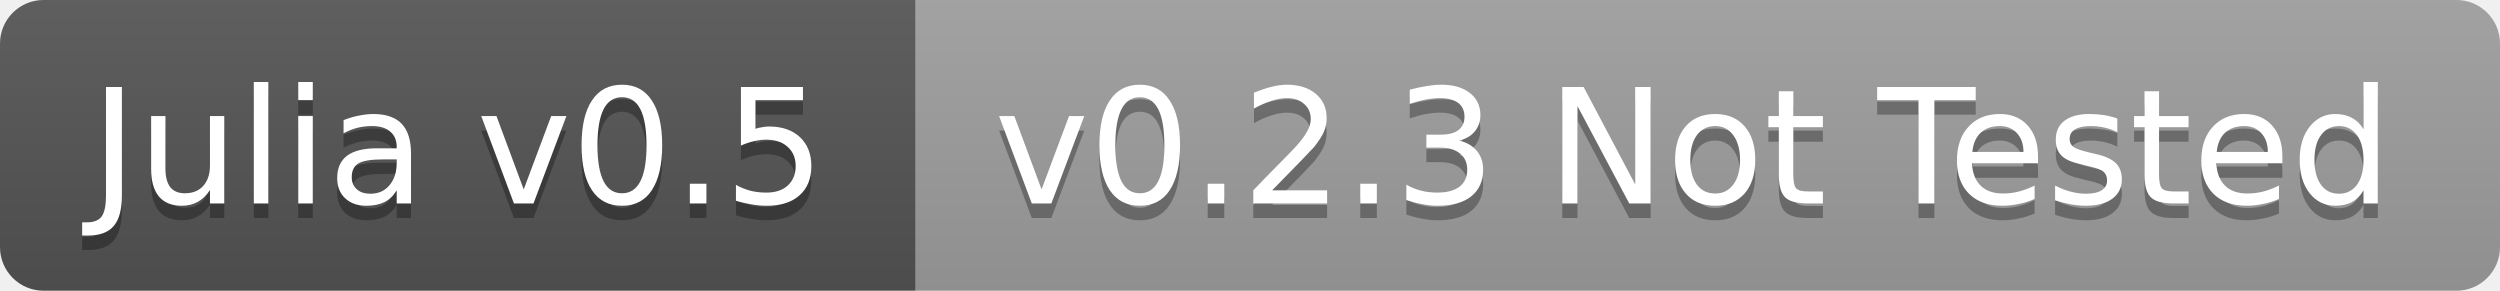
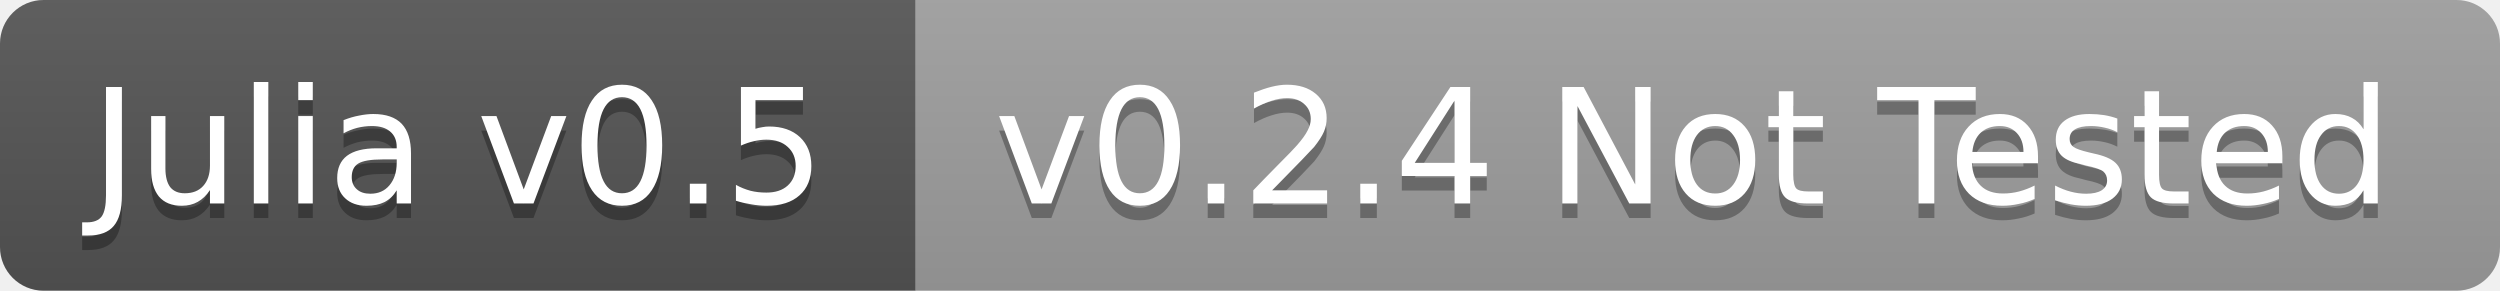
<svg xmlns="http://www.w3.org/2000/svg" width="172" height="20">
  <linearGradient id="b" x2="0" y2="100%">
    <stop offset="0" stop-color="#bbb" stop-opacity=".1" />
    <stop offset="1" stop-opacity=".1" />
  </linearGradient>
  <clipPath id="a">
    <rect width="172" height="20" rx="3" fill="#fff" />
  </clipPath>
  <g clip-path="url(#a)">
    <path fill="#555" d="M0 0h63v20H0z" />
    <path fill="#9f9f9f" d="M63 0h109v20H63z" />
    <path fill="url(#b)" d="M0 0h172v20H0z" />
  </g>
  <g fill="#fff" text-anchor="middle" font-family="DejaVu Sans,Verdana,Geneva,sans-serif" font-size="11">
    <text x="31.5" y="15" fill="#010101" fill-opacity=".3">Julia v0.5</text>
    <text x="31.5" y="14">Julia v0.5</text>
-     <text x="116.5" y="15" fill="#010101" fill-opacity=".3">v0.2.3 Not Tested</text>
-     <text x="116.5" y="14">v0.2.3 Not Tested</text>
+     <text x="116.5" y="15" fill="#010101" fill-opacity=".3">v0.2.4 Not Tested</text>
+     <text x="116.5" y="14">v0.2.4 Not Tested</text>
  </g>
</svg>
